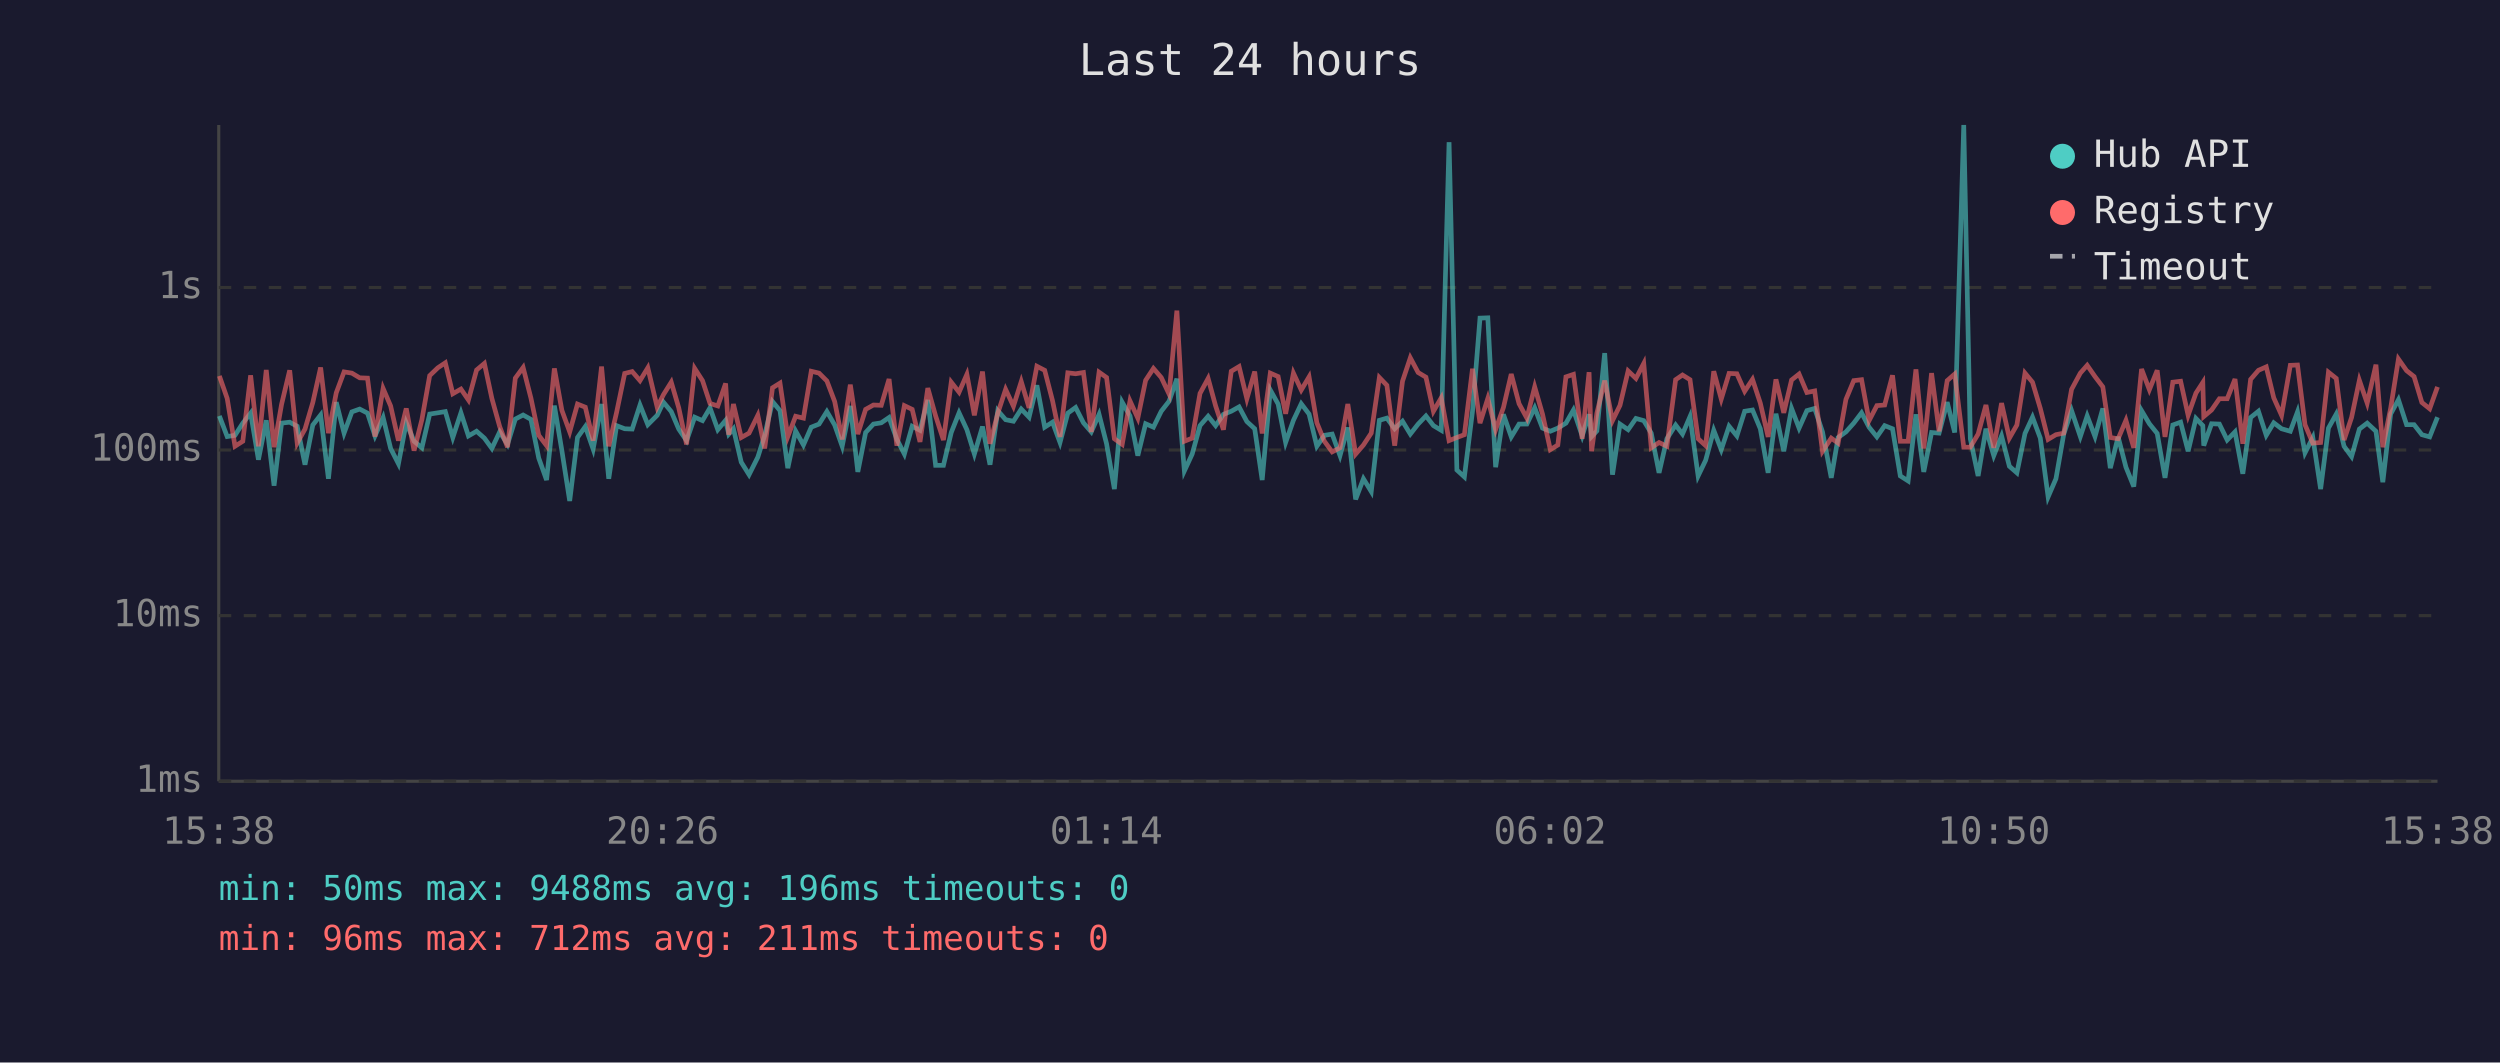
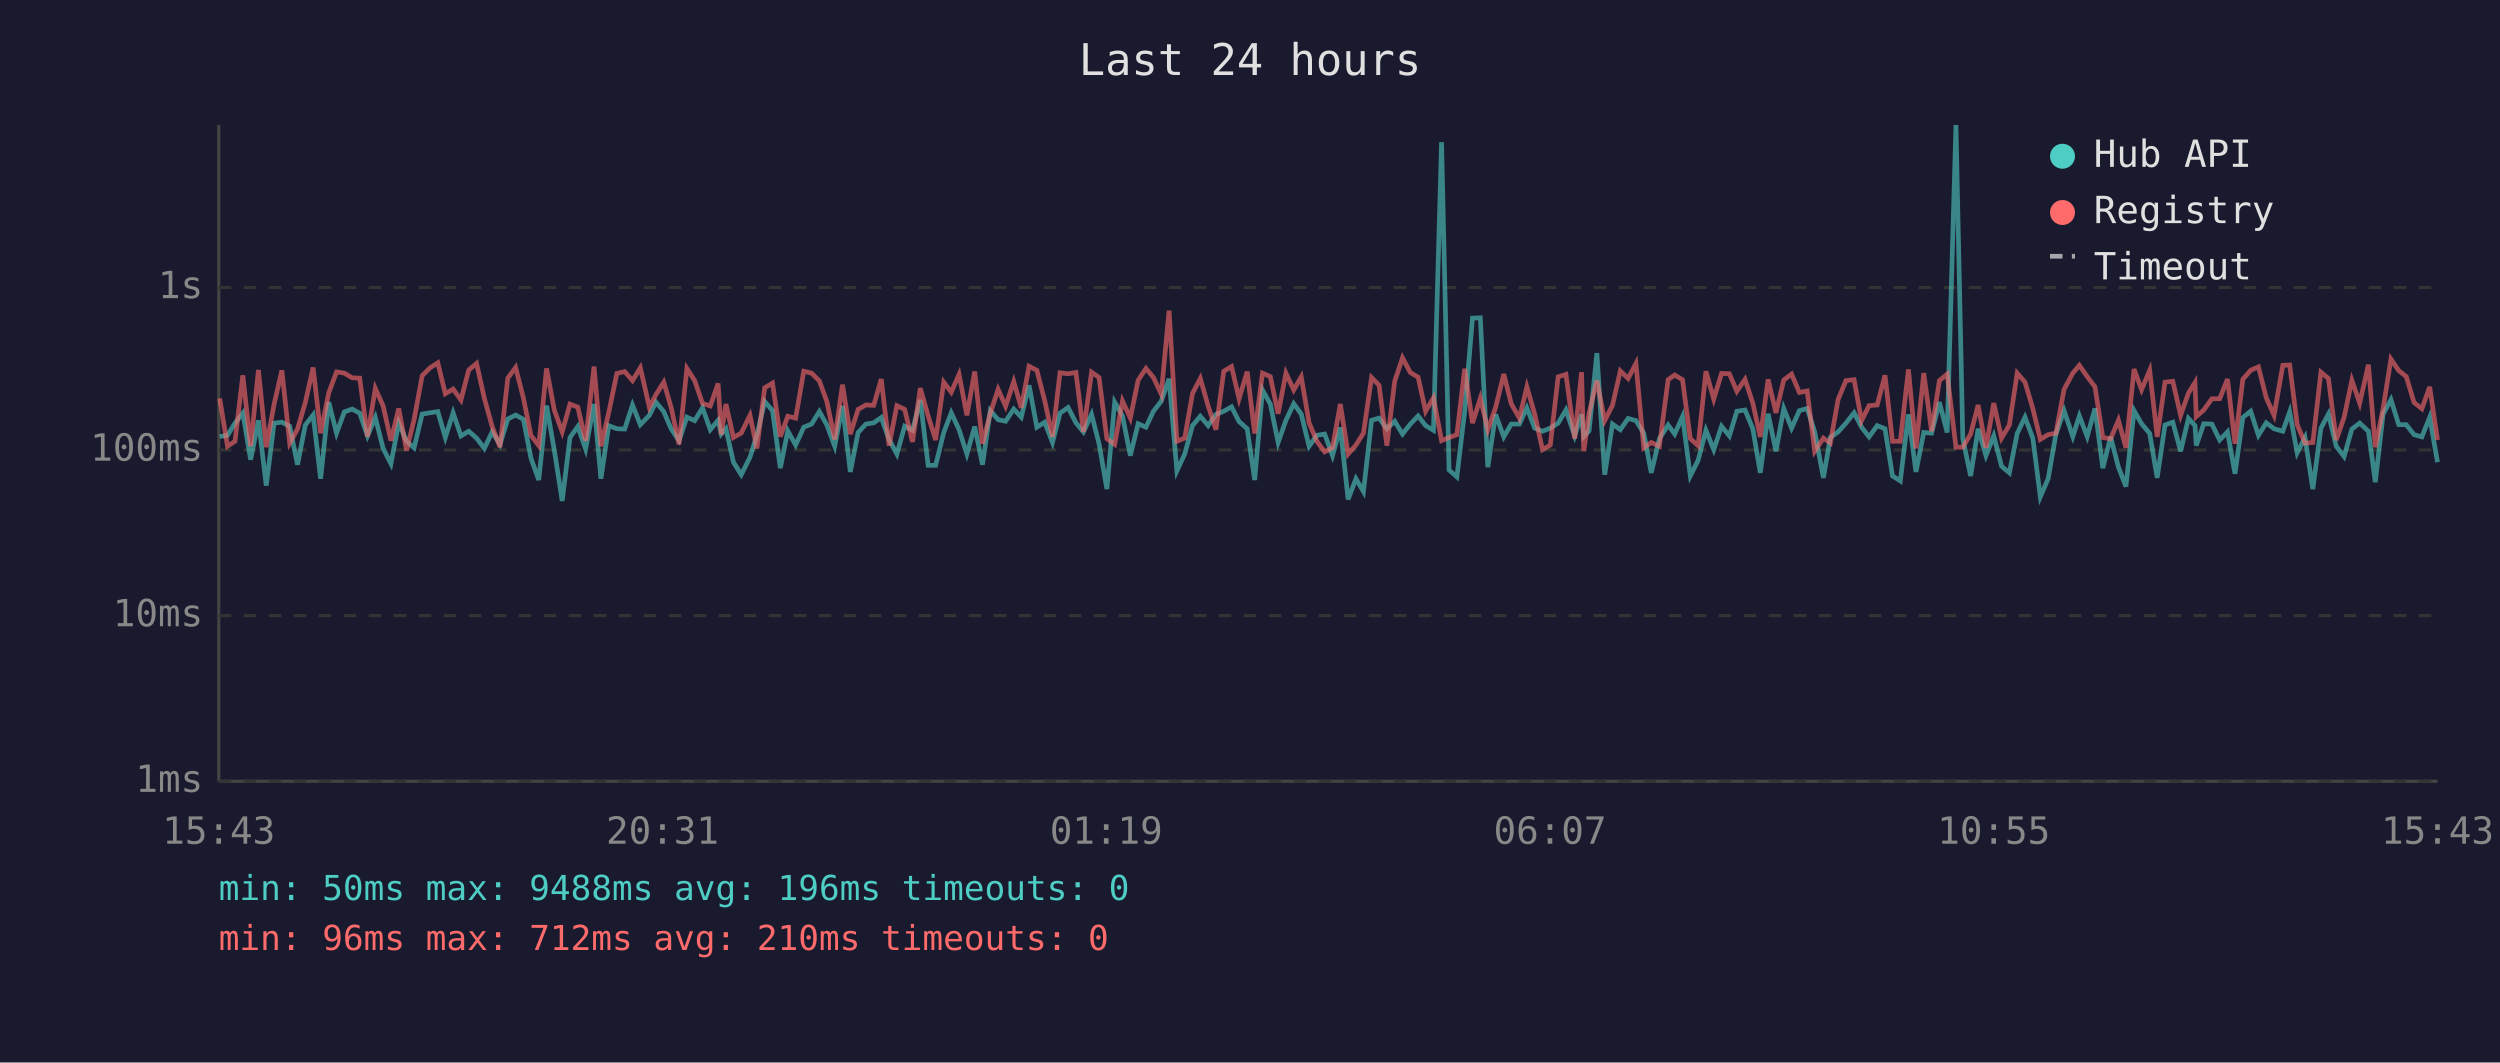
<svg xmlns="http://www.w3.org/2000/svg" viewBox="0 0 800 340" font-family="monospace" font-size="12">
  <rect width="800" height="340" fill="#1a1a2e" />
  <text x="400" y="24" fill="#e0e0e0" font-size="14" text-anchor="middle">Last 24 hours</text>
  <line x1="70" y1="40" x2="70" y2="250" stroke="#444" stroke-width="1" />
  <line x1="70" y1="250" x2="780" y2="250" stroke="#444" stroke-width="1" />
  <line x1="70" y1="250" x2="780" y2="250" stroke="#333" stroke-width="1" stroke-dasharray="4" />
  <text x="65" y="250" fill="#888" text-anchor="end" dominant-baseline="middle">1ms</text>
  <line x1="70" y1="197" x2="780" y2="197" stroke="#333" stroke-width="1" stroke-dasharray="4" />
  <text x="65" y="197" fill="#888" text-anchor="end" dominant-baseline="middle">10ms</text>
  <line x1="70" y1="144" x2="780" y2="144" stroke="#333" stroke-width="1" stroke-dasharray="4" />
  <text x="65" y="144" fill="#888" text-anchor="end" dominant-baseline="middle">100ms</text>
  <line x1="70" y1="92" x2="780" y2="92" stroke="#333" stroke-width="1" stroke-dasharray="4" />
  <text x="65" y="92" fill="#888" text-anchor="end" dominant-baseline="middle">1s</text>
-   <text x="70" y="270" fill="#888" text-anchor="middle">15:38</text>
-   <text x="212" y="270" fill="#888" text-anchor="middle">20:26</text>
-   <text x="354" y="270" fill="#888" text-anchor="middle">01:14</text>
-   <text x="496" y="270" fill="#888" text-anchor="middle">06:02</text>
-   <text x="638" y="270" fill="#888" text-anchor="middle">10:50</text>
-   <text x="780" y="270" fill="#888" text-anchor="middle">15:38</text>
-   <polyline points="70.2,133.1 72.7,139.7 75.2,139.3 77.7,135.4 80.2,132.2 82.7,147.1 85.2,134.5 87.7,155.4 90.1,135.4 92.7,135.1 95.1,136.4 97.6,148.7 100.1,136.0 102.6,132.8 105.1,153.2 107.6,128.7 110.1,138.6 112.6,131.8 115.1,130.9 117.6,132.2 120.0,139.5 122.6,133.6 125.0,143.5 127.5,148.4 130.0,135.3 132.5,141.2 135.0,143.3 137.5,132.5 140.1,132.1 142.5,131.7 144.9,140.0 147.5,132.1 149.9,139.5 152.5,138.0 155.0,140.2 157.4,143.5 159.9,138.2 162.4,142.2 164.9,134.1 167.4,132.8 169.9,134.2 172.4,146.6 174.9,153.6 177.4,129.8 179.8,144.2 182.3,160.3 184.8,140.0 187.3,136.5 189.8,143.7 192.5,129.3 194.8,153.2 197.3,136.2 199.9,137.2 202.3,137.3 204.8,129.6 207.3,135.9 210.3,132.9 212.3,128.7 214.8,131.7 217.2,137.3 219.7,141.0 222.3,133.5 224.8,134.6 227.2,130.5 229.7,137.5 232.2,134.5 233.2,138.9 234.7,137.2 237.2,147.9 239.7,151.9 242.5,146.3 244.7,139.3 247.2,128.5 249.6,131.4 252.1,149.8 254.6,137.9 257.1,142.4 259.6,136.7 262.1,135.7 264.6,131.7 267.1,136.0 269.5,142.8 272.1,129.9 274.5,151.0 277.0,138.4 279.5,135.7 282.0,135.3 284.5,133.6 287.0,140.6 289.4,145.3 291.9,136.4 294.4,137.7 296.9,128.0 299.4,148.9 301.9,148.9 304.4,138.4 306.9,132.1 309.4,137.5 311.8,145.3 314.4,136.5 316.8,148.7 319.3,131.4 321.8,134.3 324.3,134.8 326.8,130.9 329.3,133.5 331.8,123.3 334.3,136.7 336.8,135.1 339.2,141.6 341.7,132.2 344.2,130.4 346.7,135.3 349.2,138.2 351.7,132.6 354.1,142.0 356.6,156.5 359.1,128.7 361.6,133.1 364.1,145.8 366.6,135.6 369.1,136.7 371.6,131.6 374.1,128.4 376.6,121.2 379.0,150.7 381.5,145.3 384.0,136.2 386.6,133.2 389.0,136.2 391.5,132.6 394.0,131.6 396.5,130.2 399.0,134.9 401.5,137.2 403.9,153.6 406.5,124.8 409.0,129.3 411.4,141.6 413.9,134.5 416.4,129.2 418.9,132.5 421.4,142.8 423.8,139.3 426.3,138.9 428.8,145.8 431.3,136.8 433.8,159.8 436.3,153.2 438.8,157.3 441.4,134.5 443.8,133.8 446.3,137.2 448.8,134.8 451.3,138.9 453.8,135.7 456.3,133.1 458.7,136.2 461.2,137.7 463.7,45.5 466.2,150.4 468.6,152.6 471.2,131.6 473.6,101.8 476.1,101.7 478.6,149.5 481.1,132.6 483.6,139.8 486.1,135.7 488.6,135.7 491.1,130.5 493.6,137.0 496.1,138.0 498.5,137.0 501.1,135.4 503.5,131.2 506.3,139.5 508.5,132.6 509.3,139.7 511.0,137.9 513.5,113.0 516.0,151.9 518.4,135.7 521.0,137.5 523.5,133.9 526.0,134.6 528.4,138.6 530.9,151.3 533.4,140.4 536.2,136.0 538.4,138.9 540.8,133.3 543.4,152.3 545.8,147.3 548.4,137.7 550.8,143.9 553.3,136.4 555.8,139.5 558.3,131.6 560.8,131.2 563.3,137.2 565.8,151.3 568.3,132.4 570.8,144.4 573.3,130.7 575.7,137.0 578.2,131.4 580.7,130.7 583.2,138.2 586.0,152.9 588.2,140.0 590.7,138.2 593.2,135.4 595.7,132.1 598.1,136.7 600.6,139.8 603.1,136.2 605.6,137.2 608.1,152.3 610.6,153.9 613.1,132.6 615.6,151.0 618.1,138.4 620.5,138.6 623.1,128.7 625.5,138.4 628.4,40.0 630.5,140.4 633.0,152.3 635.5,137.2 638.0,145.8 640.5,139.5 643.0,149.2 645.4,151.3 648.0,138.7 650.4,133.5 652.9,140.2 655.4,159.0 657.9,153.2 660.4,138.9 662.9,131.4 665.7,139.7 667.9,133.1 670.4,139.7 672.9,130.7 675.3,149.8 677.8,139.8 680.3,149.5 682.8,155.7 685.3,131.4 687.8,135.6 690.3,138.7 692.8,152.9 695.3,136.0 697.8,135.1 700.2,144.4 702.7,133.9 704.9,136.2 705.2,142.6 707.7,135.6 710.2,135.7 712.7,140.8 715.2,138.2 717.7,151.6 720.2,133.6 722.7,131.6 725.2,139.3 727.6,135.3 730.1,137.2 732.9,138.0 735.2,131.8 737.6,144.9 740.1,140.0 742.6,156.5 745.1,137.0 747.6,132.5 750.1,142.8 752.5,146.1 755.0,137.3 757.5,135.4 760.3,138.0 762.5,154.3 765.0,132.5 767.5,127.9 770.1,135.9 772.5,135.9 775.0,139.1 777.5,139.8 780.0,133.5" fill="none" stroke="#4ecdc4" stroke-width="1.5" opacity="0.6" />
-   <polyline points="70.2,120.3 72.7,127.5 75.2,142.8 77.7,141.2 80.2,120.1 82.7,142.8 85.2,118.4 87.7,143.1 90.1,129.4 92.7,118.5 95.1,141.8 97.6,137.3 100.1,128.8 102.6,117.6 105.1,138.6 107.6,125.7 110.1,119.0 112.6,119.4 115.1,120.9 117.6,121.0 120.0,139.7 122.6,124.3 125.0,129.9 127.5,141.0 130.0,130.7 132.5,144.2 135.0,134.3 137.5,120.2 140.1,117.7 142.5,116.1 144.9,126.0 147.5,124.5 149.9,128.0 152.5,118.4 155.0,116.3 157.4,127.5 159.9,136.5 162.4,143.1 164.9,121.0 167.4,117.6 169.9,127.4 172.4,139.3 174.9,142.6 177.4,117.9 179.8,131.3 182.3,138.2 184.8,129.3 187.3,130.3 189.8,141.0 192.5,117.3 194.8,142.8 197.3,132.0 199.9,119.5 202.3,118.9 204.8,121.8 207.3,117.7 210.3,130.3 212.3,126.3 214.8,122.3 217.2,130.5 219.7,142.2 222.3,117.9 224.8,121.8 227.2,129.1 229.7,129.9 232.2,122.7 233.2,139.1 234.7,129.3 237.2,140.0 239.7,138.6 242.5,132.9 244.7,143.5 247.2,124.1 249.6,122.6 252.1,139.7 254.6,133.2 257.1,133.8 259.6,118.8 262.1,119.4 264.6,121.9 267.1,128.5 269.5,140.6 272.1,123.1 274.5,138.9 277.0,131.0 279.5,129.6 282.0,129.7 284.5,121.3 287.0,142.6 289.4,129.8 291.9,131.0 294.4,141.4 296.9,124.2 299.4,133.1 301.9,140.8 304.4,122.3 306.9,125.5 309.4,119.8 311.8,132.9 314.4,118.9 316.8,142.0 319.3,132.2 321.8,124.6 324.3,130.0 326.8,122.1 329.3,130.5 331.8,117.2 334.3,118.5 336.8,128.2 339.2,139.8 341.7,119.3 344.2,119.6 346.7,119.2 349.2,138.2 351.7,119.1 354.1,120.8 356.6,140.4 359.1,142.2 361.6,128.3 364.1,133.8 366.6,121.7 369.1,117.9 371.6,120.8 374.1,126.1 376.6,99.4 379.0,141.2 381.5,140.2 384.0,125.9 386.6,121.1 389.0,129.9 391.5,137.5 394.0,118.8 396.5,117.3 399.0,127.6 401.5,118.9 403.9,138.7 406.5,119.4 409.0,120.5 411.4,132.4 413.9,119.4 416.4,124.8 418.9,120.6 421.4,135.3 423.8,141.2 426.3,144.6 428.8,143.3 431.3,129.3 433.8,145.3 436.3,142.4 438.8,138.6 441.4,120.8 443.8,123.3 446.3,142.6 448.8,122.0 451.3,114.5 453.8,119.2 456.3,120.7 458.7,131.6 461.2,127.3 463.7,141.0 466.2,140.0 468.6,139.1 471.2,118.0 473.6,135.4 476.1,127.5 478.6,137.5 481.1,130.4 483.6,119.7 486.1,129.2 488.6,133.8 491.1,123.8 493.6,132.5 496.1,143.9 498.5,142.4 501.1,120.6 503.5,119.8 506.3,140.4 508.5,119.1 509.3,144.4 511.0,132.2 513.5,121.8 516.0,134.6 518.4,129.7 521.0,118.7 523.5,121.1 526.0,116.3 528.4,143.3 530.9,141.6 533.4,142.8 536.2,121.5 538.4,120.0 540.8,121.5 543.4,140.4 545.8,142.6 548.4,118.8 550.8,127.7 553.3,119.5 555.8,119.6 558.3,125.2 560.8,121.4 563.3,129.0 565.8,139.8 568.3,121.4 570.8,132.1 573.3,121.6 575.7,119.7 578.2,125.6 580.7,125.1 583.2,144.4 586.0,140.2 588.2,141.8 590.7,127.8 593.2,121.8 595.7,121.5 598.1,134.6 600.6,129.8 603.1,129.6 605.6,120.1 608.1,141.2 610.6,141.2 613.1,118.2 615.6,143.5 618.1,119.4 620.5,138.0 623.1,121.8 625.5,119.7 628.4,143.1 630.5,143.1 633.0,138.9 635.5,129.6 638.0,143.3 640.5,129.0 643.0,140.2 645.4,136.0 648.0,119.4 650.4,122.3 652.9,130.7 655.4,140.6 657.9,139.1 660.4,138.6 662.9,124.6 665.7,119.4 667.9,116.9 670.4,120.5 672.9,123.8 675.3,140.0 677.8,140.4 680.3,134.5 682.8,143.3 685.3,118.1 687.8,124.7 690.3,118.5 692.8,139.8 695.3,122.3 697.8,122.0 700.2,132.9 702.7,125.8 704.9,122.4 705.2,133.3 707.7,131.2 710.2,127.6 712.7,127.6 715.2,121.3 717.7,142.0 720.2,121.4 722.7,118.5 725.2,117.4 727.6,127.3 730.1,132.9 732.9,116.9 735.2,116.8 737.6,135.9 740.1,141.8 742.6,141.6 745.1,119.1 747.6,121.1 750.1,140.8 752.5,133.6 755.0,121.7 757.5,129.0 760.3,116.7 762.5,143.1 765.0,130.7 767.5,114.9 770.1,118.6 772.5,120.5 775.0,128.8 777.5,130.8 780.0,123.8" fill="none" stroke="#ff6b6b" stroke-width="1.5" opacity="0.6" />
+   <text x="70" y="270" fill="#888" text-anchor="middle">15:43</text>
+   <text x="212" y="270" fill="#888" text-anchor="middle">20:31</text>
+   <text x="354" y="270" fill="#888" text-anchor="middle">01:19</text>
+   <text x="496" y="270" fill="#888" text-anchor="middle">06:07</text>
+   <text x="638" y="270" fill="#888" text-anchor="middle">10:55</text>
+   <text x="780" y="270" fill="#888" text-anchor="middle">15:43</text>
+   <polyline points="70.3,139.7 72.8,139.3 75.2,135.4 77.7,132.2 80.2,147.1 82.7,134.5 85.2,155.4 87.7,135.4 90.2,135.1 92.7,136.4 95.2,148.7 97.7,136.0 100.2,132.8 102.6,153.2 105.2,128.7 107.7,138.6 110.2,131.8 112.7,130.9 115.1,132.2 117.6,139.5 120.1,133.6 122.6,143.5 125.1,148.4 127.6,135.3 130.1,141.2 132.5,143.3 135.1,132.5 137.6,132.1 140.1,131.7 142.5,140.0 145.0,132.1 147.5,139.5 150.0,138.0 152.5,140.2 155.0,143.5 157.5,138.2 160.0,142.2 162.5,134.1 165.0,132.8 167.5,134.2 169.9,146.6 172.4,153.6 174.9,129.8 177.4,144.2 179.9,160.3 182.4,140.0 184.9,136.5 187.4,143.7 190.1,129.3 192.3,153.2 194.8,136.2 197.4,137.2 199.9,137.3 202.4,129.6 204.9,135.9 207.8,132.9 209.9,128.7 212.4,131.7 214.8,137.3 217.3,141.0 219.8,133.5 222.3,134.6 224.8,130.5 227.3,137.5 229.8,134.5 230.8,138.9 232.3,137.2 234.7,147.9 237.2,151.9 240.0,146.3 242.2,139.3 244.7,128.5 247.2,131.4 249.7,149.8 252.1,137.9 254.6,142.4 257.2,136.7 259.7,135.7 262.2,131.7 264.6,136.0 267.1,142.8 269.6,129.9 272.1,151.0 274.6,138.4 277.1,135.7 279.6,135.3 282.0,133.6 284.5,140.6 287.0,145.3 289.5,136.4 292.0,137.7 294.5,128.0 297.0,148.9 299.4,148.9 302.0,138.4 304.4,132.1 306.9,137.5 309.4,145.3 311.9,136.5 314.4,148.7 316.9,131.4 319.4,134.3 321.8,134.8 324.4,130.9 326.8,133.5 329.3,123.3 331.8,136.7 334.3,135.1 336.8,141.6 339.2,132.2 341.8,130.4 344.3,135.3 346.7,138.2 349.3,132.6 351.7,142.0 354.2,156.5 356.7,128.7 359.2,133.1 361.7,145.8 364.2,135.6 366.7,136.7 369.1,131.6 371.6,128.4 374.1,121.2 376.6,150.7 379.1,145.3 381.6,136.2 384.1,133.2 386.6,136.2 389.1,132.6 391.6,131.6 394.1,130.2 396.5,134.9 399.1,137.2 401.5,153.6 404.0,124.8 406.5,129.3 409.0,141.6 411.5,134.5 414.0,129.2 416.4,132.5 418.9,142.8 421.4,139.3 423.9,138.9 426.4,145.8 428.9,136.8 431.4,159.8 433.9,153.2 436.3,157.3 438.9,134.5 441.3,133.8 443.8,137.2 446.3,134.8 448.8,138.9 451.3,135.7 453.8,133.1 456.2,136.2 458.7,137.7 461.3,45.5 463.7,150.4 466.2,152.6 468.7,131.6 471.2,101.8 473.7,101.7 476.1,149.5 478.6,132.6 481.2,139.8 483.6,135.7 486.2,135.7 488.6,130.5 491.1,137.0 493.6,138.0 496.1,137.0 498.6,135.4 501.1,131.2 503.9,139.5 506.1,132.6 506.8,139.7 508.5,137.9 511.0,113.0 513.5,151.9 516.0,135.7 518.5,137.5 521.0,133.9 523.5,134.6 526.0,138.6 528.4,151.3 531.0,140.4 533.8,136.0 535.9,138.9 538.4,133.3 540.9,152.3 543.4,147.3 545.9,137.7 548.4,143.9 550.9,136.4 553.4,139.5 555.8,131.6 558.4,131.2 560.9,137.2 563.3,151.3 565.8,132.4 568.3,144.4 570.8,130.7 573.3,137.0 575.8,131.4 578.3,130.7 580.7,138.2 583.5,152.9 585.7,140.0 588.2,138.2 590.7,135.4 593.3,132.1 595.7,136.7 598.1,139.8 600.7,136.2 603.2,137.2 605.6,152.3 608.1,153.9 610.7,132.6 613.1,151.0 615.6,138.4 618.1,138.6 620.6,128.7 623.1,138.4 625.9,40.0 628.1,140.4 630.6,152.3 633.0,137.2 635.5,145.8 638.0,139.5 640.5,149.2 643.0,151.3 645.5,138.7 648.0,133.5 650.5,140.2 652.9,159.0 655.4,153.2 657.9,138.9 660.5,131.4 663.3,139.7 665.4,133.1 667.9,139.7 670.4,130.7 672.9,149.8 675.4,139.8 677.9,149.5 680.3,155.7 682.9,131.4 685.3,135.6 687.9,138.7 690.3,152.9 692.8,136.0 695.3,135.1 697.8,144.4 700.3,133.9 702.4,136.2 702.8,142.6 705.2,135.6 707.8,135.7 710.3,140.8 712.8,138.2 715.2,151.6 717.7,133.6 720.2,131.6 722.7,139.3 725.2,135.3 727.7,137.2 730.5,138.0 732.7,131.8 735.1,144.9 737.6,140.0 740.1,156.5 742.7,137.0 745.1,132.5 747.6,142.8 750.1,146.1 752.6,137.3 755.1,135.4 757.9,138.0 760.1,154.3 762.6,132.5 765.1,127.9 767.6,135.9 770.0,135.9 772.5,139.1 775.0,139.8 777.5,133.5 780.0,147.9" fill="none" stroke="#4ecdc4" stroke-width="1.5" opacity="0.6" />
+   <polyline points="70.3,127.5 72.8,142.8 75.2,141.2 77.7,120.1 80.2,142.8 82.7,118.4 85.2,143.1 87.7,129.4 90.2,118.5 92.7,141.8 95.2,137.3 97.7,128.8 100.2,117.6 102.6,138.6 105.2,125.7 107.7,119.0 110.2,119.4 112.7,120.9 115.1,121.0 117.6,139.7 120.1,124.3 122.6,129.9 125.1,141.0 127.6,130.7 130.1,144.2 132.5,134.3 135.1,120.2 137.6,117.7 140.1,116.1 142.5,126.0 145.0,124.5 147.5,128.0 150.0,118.4 152.5,116.3 155.0,127.5 157.5,136.5 160.0,143.1 162.5,121.0 165.0,117.6 167.5,127.4 169.9,139.3 172.4,142.6 174.9,117.9 177.4,131.3 179.9,138.2 182.4,129.3 184.9,130.3 187.4,141.0 190.1,117.3 192.3,142.8 194.8,132.0 197.4,119.5 199.9,118.9 202.4,121.8 204.9,117.7 207.8,130.3 209.9,126.3 212.4,122.3 214.8,130.5 217.3,142.2 219.8,117.9 222.3,121.8 224.8,129.1 227.3,129.9 229.8,122.7 230.8,139.1 232.3,129.3 234.7,140.0 237.2,138.6 240.0,132.9 242.2,143.5 244.7,124.1 247.2,122.6 249.7,139.7 252.1,133.2 254.6,133.8 257.2,118.8 259.7,119.4 262.2,121.9 264.6,128.5 267.1,140.6 269.6,123.1 272.1,138.9 274.6,131.0 277.1,129.6 279.6,129.7 282.0,121.3 284.5,142.6 287.0,129.8 289.5,131.0 292.0,141.4 294.5,124.2 297.0,133.1 299.4,140.8 302.0,122.3 304.4,125.5 306.9,119.8 309.4,132.9 311.9,118.9 314.4,142.0 316.9,132.2 319.4,124.6 321.8,130.0 324.4,122.1 326.8,130.5 329.3,117.2 331.8,118.5 334.3,128.2 336.8,139.8 339.2,119.3 341.8,119.6 344.3,119.2 346.7,138.2 349.3,119.1 351.7,120.8 354.2,140.4 356.7,142.2 359.2,128.3 361.7,133.8 364.2,121.7 366.7,117.9 369.1,120.8 371.6,126.1 374.1,99.4 376.6,141.2 379.1,140.2 381.6,125.9 384.1,121.1 386.6,129.9 389.1,137.5 391.6,118.8 394.1,117.3 396.5,127.6 399.1,118.9 401.5,138.7 404.0,119.4 406.5,120.5 409.0,132.4 411.5,119.4 414.0,124.8 416.4,120.6 418.9,135.3 421.4,141.2 423.9,144.6 426.4,143.3 428.9,129.3 431.4,145.3 433.9,142.4 436.3,138.6 438.9,120.8 441.3,123.3 443.8,142.6 446.3,122.0 448.8,114.5 451.3,119.2 453.8,120.7 456.2,131.6 458.7,127.3 461.3,141.0 463.7,140.0 466.2,139.1 468.7,118.0 471.2,135.4 473.7,127.5 476.1,137.5 478.6,130.4 481.2,119.7 483.6,129.2 486.2,133.8 488.6,123.8 491.1,132.5 493.6,143.9 496.1,142.4 498.6,120.6 501.1,119.8 503.9,140.4 506.1,119.1 506.8,144.4 508.5,132.2 511.0,121.8 513.5,134.6 516.0,129.7 518.5,118.7 521.0,121.1 523.5,116.3 526.0,143.3 528.4,141.6 531.0,142.8 533.8,121.5 535.9,120.0 538.4,121.5 540.9,140.4 543.4,142.6 545.9,118.8 548.4,127.7 550.9,119.5 553.4,119.6 555.8,125.2 558.4,121.4 560.9,129.0 563.3,139.8 565.8,121.4 568.3,132.1 570.8,121.6 573.3,119.7 575.8,125.6 578.3,125.1 580.7,144.4 583.5,140.2 585.7,141.8 588.2,127.8 590.7,121.8 593.3,121.5 595.7,134.6 598.1,129.8 600.7,129.6 603.2,120.1 605.6,141.2 608.1,141.2 610.7,118.2 613.1,143.5 615.6,119.4 618.1,138.0 620.6,121.8 623.1,119.7 625.9,143.1 628.1,143.1 630.6,138.9 633.0,129.6 635.5,143.3 638.0,129.0 640.5,140.2 643.0,136.0 645.5,119.4 648.0,122.3 650.5,130.7 652.9,140.6 655.4,139.1 657.9,138.6 660.5,124.6 663.3,119.4 665.4,116.9 667.9,120.5 670.4,123.8 672.9,140.0 675.4,140.4 677.9,134.5 680.3,143.3 682.9,118.1 685.3,124.7 687.9,118.5 690.3,139.8 692.8,122.3 695.3,122.0 697.8,132.9 700.3,125.8 702.4,122.4 702.8,133.3 705.2,131.2 707.8,127.6 710.3,127.6 712.8,121.3 715.2,142.0 717.7,121.4 720.2,118.5 722.7,117.4 725.2,127.3 727.7,132.9 730.5,116.9 732.7,116.8 735.1,135.9 737.6,141.8 740.1,141.6 742.7,119.1 745.1,121.1 747.6,140.8 750.1,133.6 752.6,121.7 755.1,129.0 757.9,116.7 760.1,143.1 762.6,130.7 765.1,114.9 767.6,118.6 770.0,120.5 772.5,128.8 775.0,130.8 777.5,123.8 780.0,140.8" fill="none" stroke="#ff6b6b" stroke-width="1.5" opacity="0.6" />
  <circle cx="660" cy="50" r="4" fill="#4ecdc4" />
  <text x="670" y="50" fill="#e0e0e0" dominant-baseline="middle">Hub API</text>
  <circle cx="660" cy="68" r="4" fill="#ff6b6b" />
  <text x="670" y="68" fill="#e0e0e0" dominant-baseline="middle">Registry</text>
  <line x1="656" y1="82" x2="664" y2="82" stroke="#e0e0e0" stroke-width="1.5" stroke-dasharray="4,3" opacity="0.7" />
  <text x="670" y="86" fill="#e0e0e0" dominant-baseline="middle">Timeout</text>
  <text x="70" y="288" fill="#4ecdc4" font-size="11">min: 50ms  max: 9488ms  avg: 196ms  timeouts: 0</text>
-   <text x="70" y="304" fill="#ff6b6b" font-size="11">min: 96ms  max: 712ms  avg: 211ms  timeouts: 0</text>
+   <text x="70" y="304" fill="#ff6b6b" font-size="11">min: 96ms  max: 712ms  avg: 210ms  timeouts: 0</text>
</svg>
